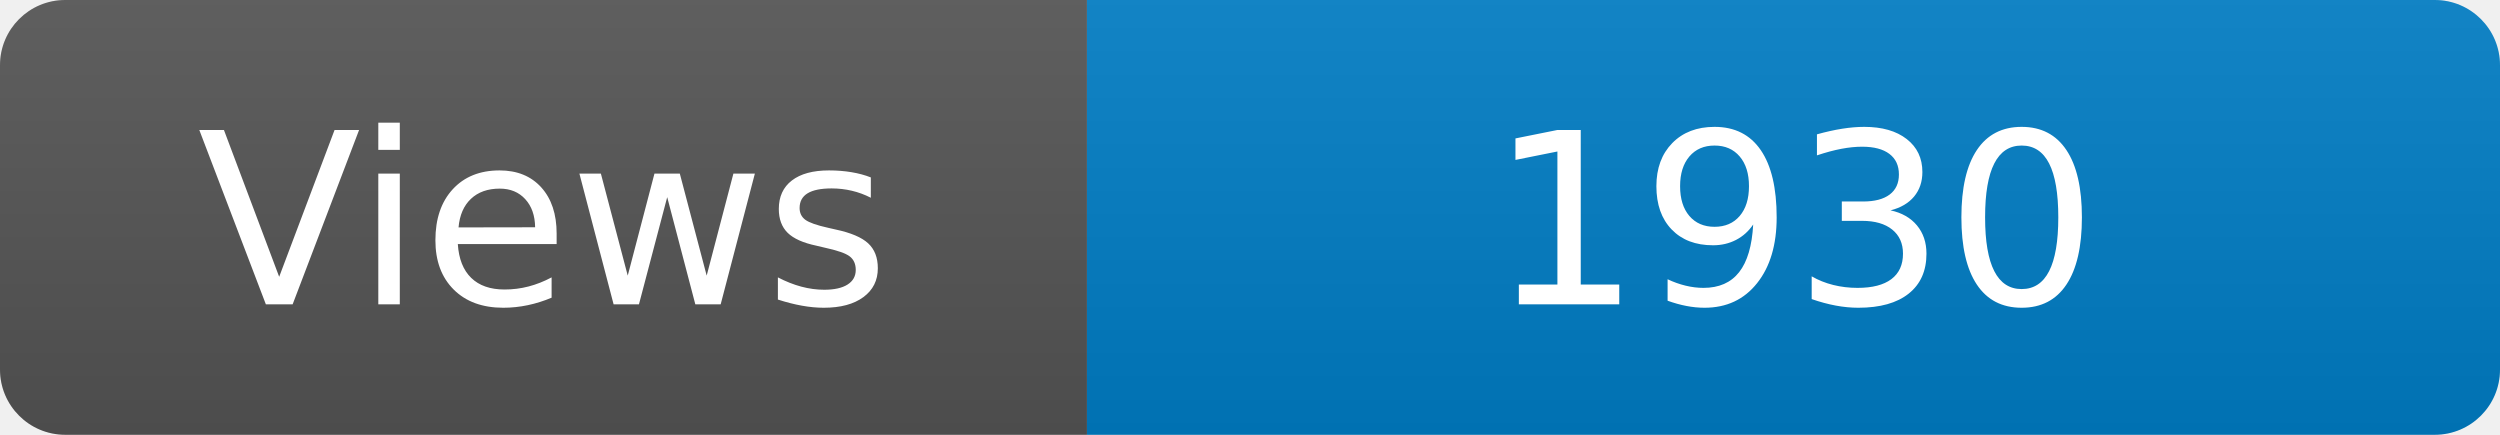
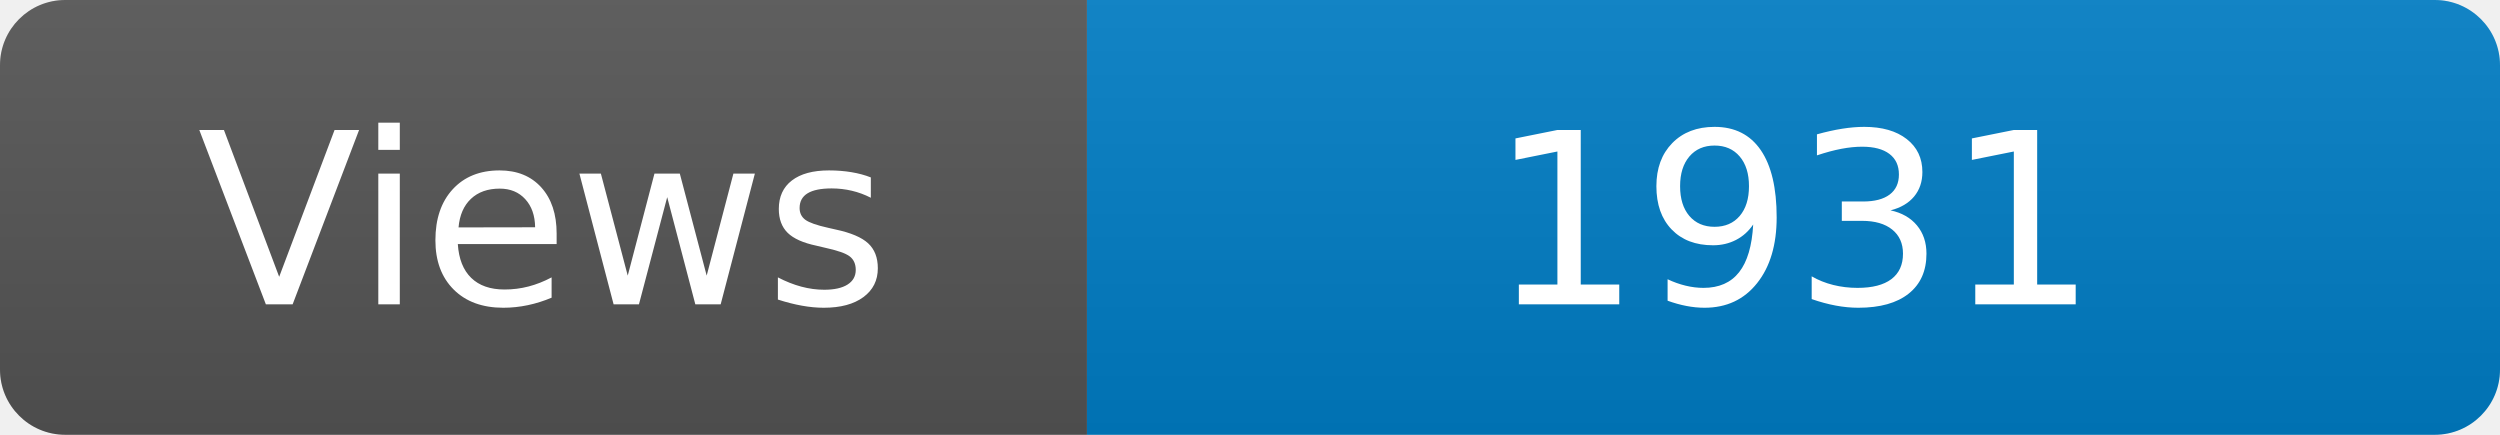
<svg xmlns="http://www.w3.org/2000/svg" width="115" height="20" role="img" aria-label="Maintained?: yes">
  <linearGradient id="s" x2="0" y2="100%">
    <stop offset="0" stop-color="#bbb" stop-opacity=".1" />
    <stop offset="1" stop-opacity=".1" />
  </linearGradient>
  <clipPath id="r">
    <rect width="115" height="20" rx="3" fill="#fff" />
  </clipPath>
  <g clip-path="url(#r)">
    <rect width="50" height="20" fill="#555" />
    <rect x="50" width="160" height="20" fill="#007ec6" />
    <rect width="115" height="20" fill="url(#s)" />
  </g>
  <g fill="#fff" text-anchor="middle" font-family="Verdana,Geneva,DejaVu Sans,sans-serif" font-size="110">
    <text x="250" y="140" transform="scale(.1)" fill="#fff">Views</text>
-     <text x="825" y="140" transform="scale(.1)" fill="#fff">1930</text>
+     <text x="825" y="140" transform="scale(.1)" fill="#fff">1931</text>
  </g>
</svg>
